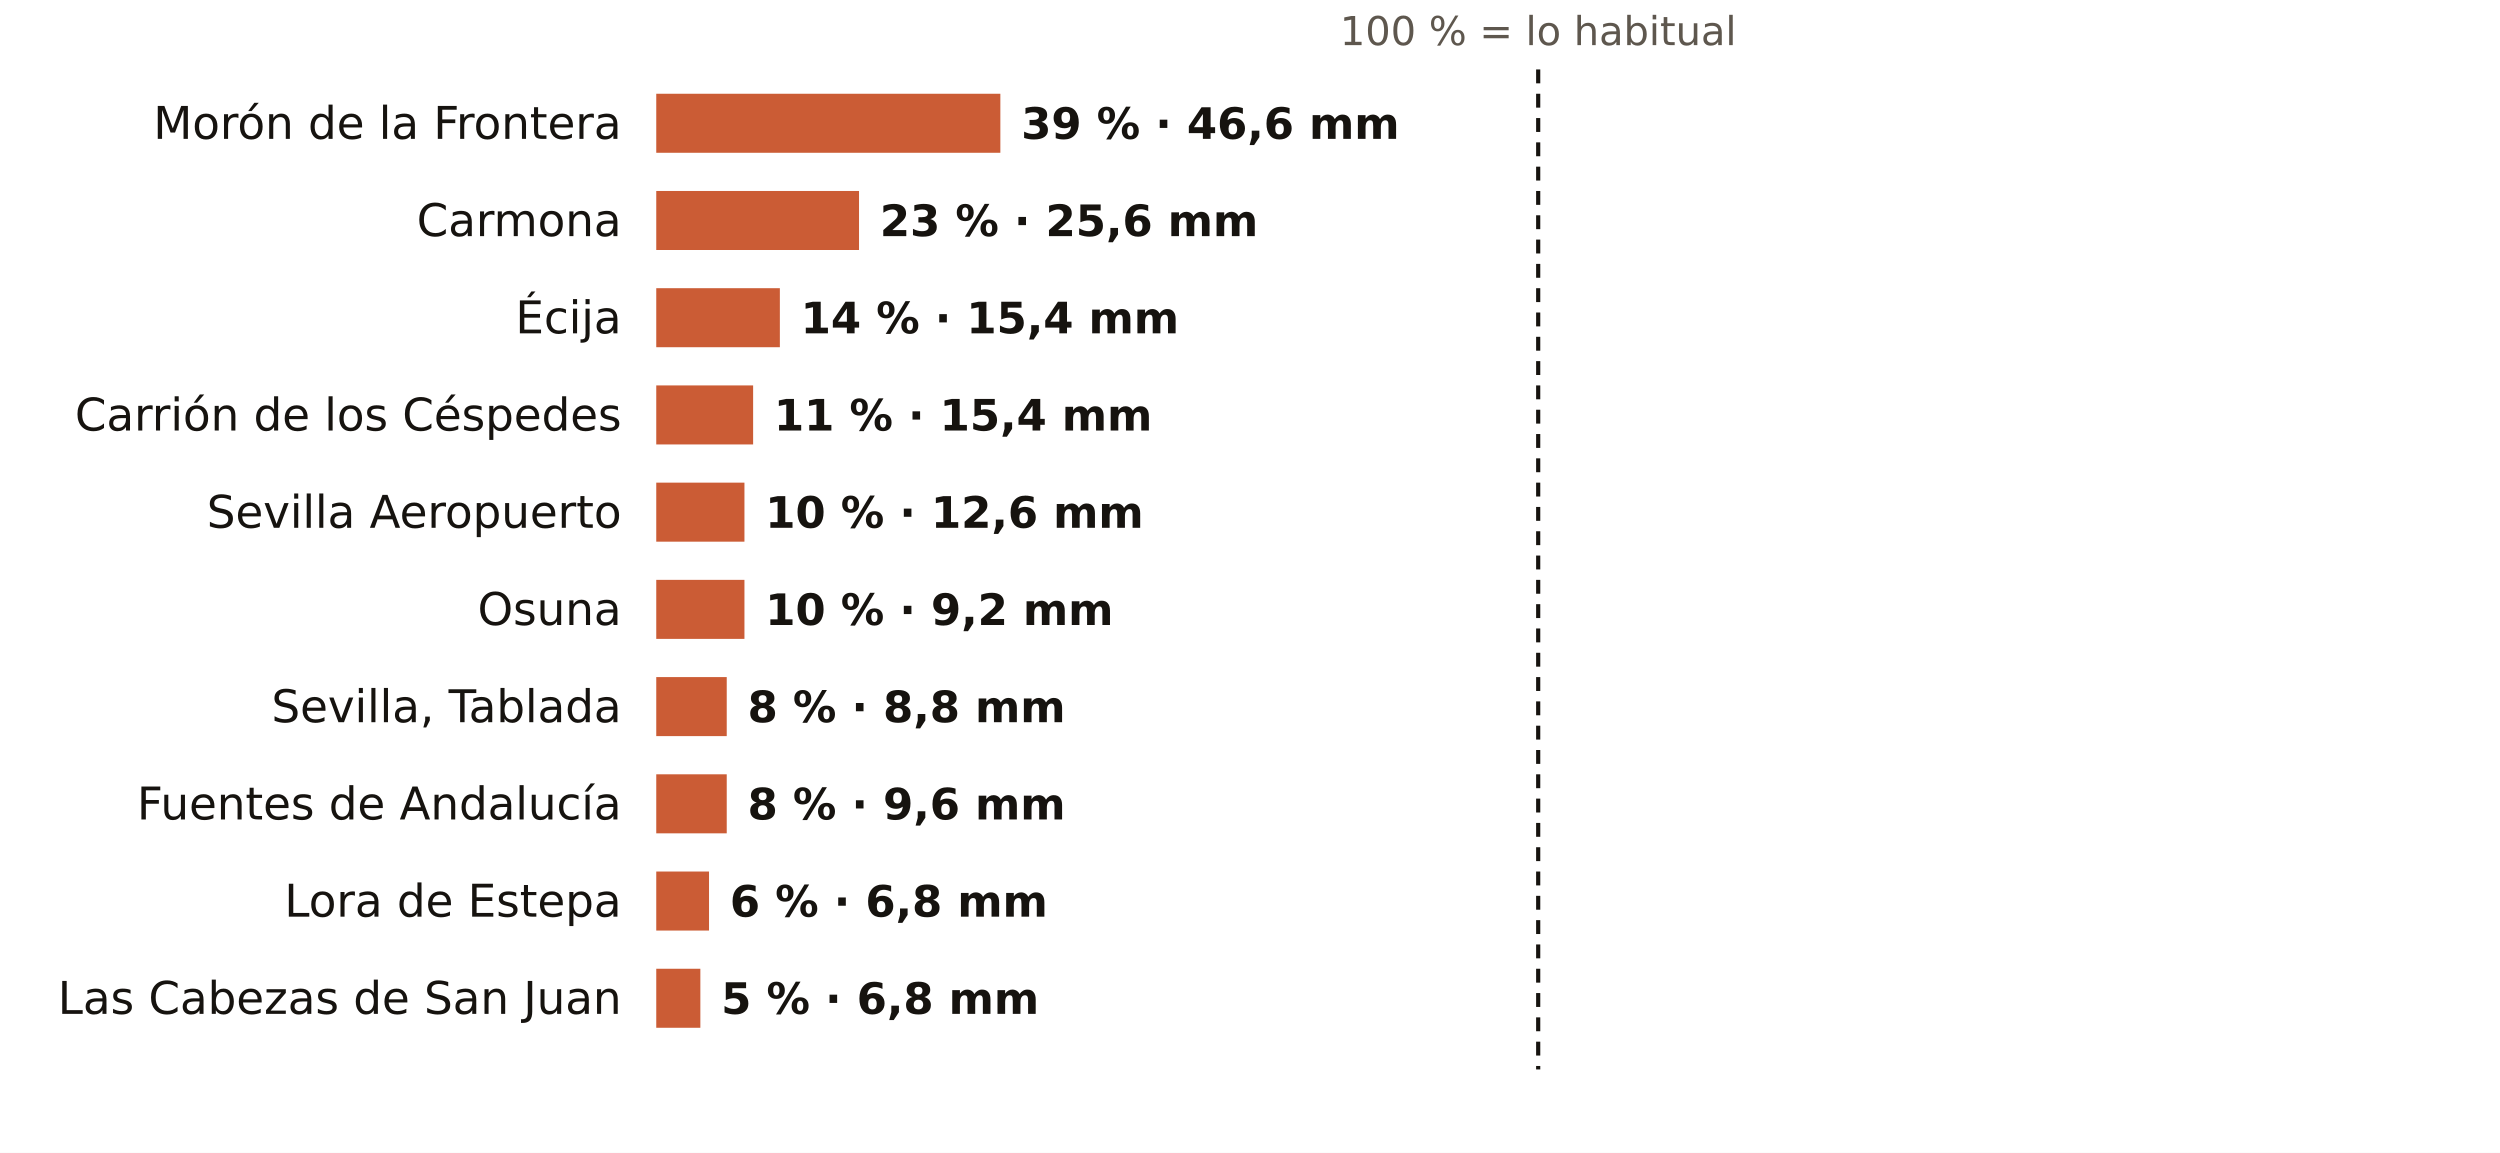
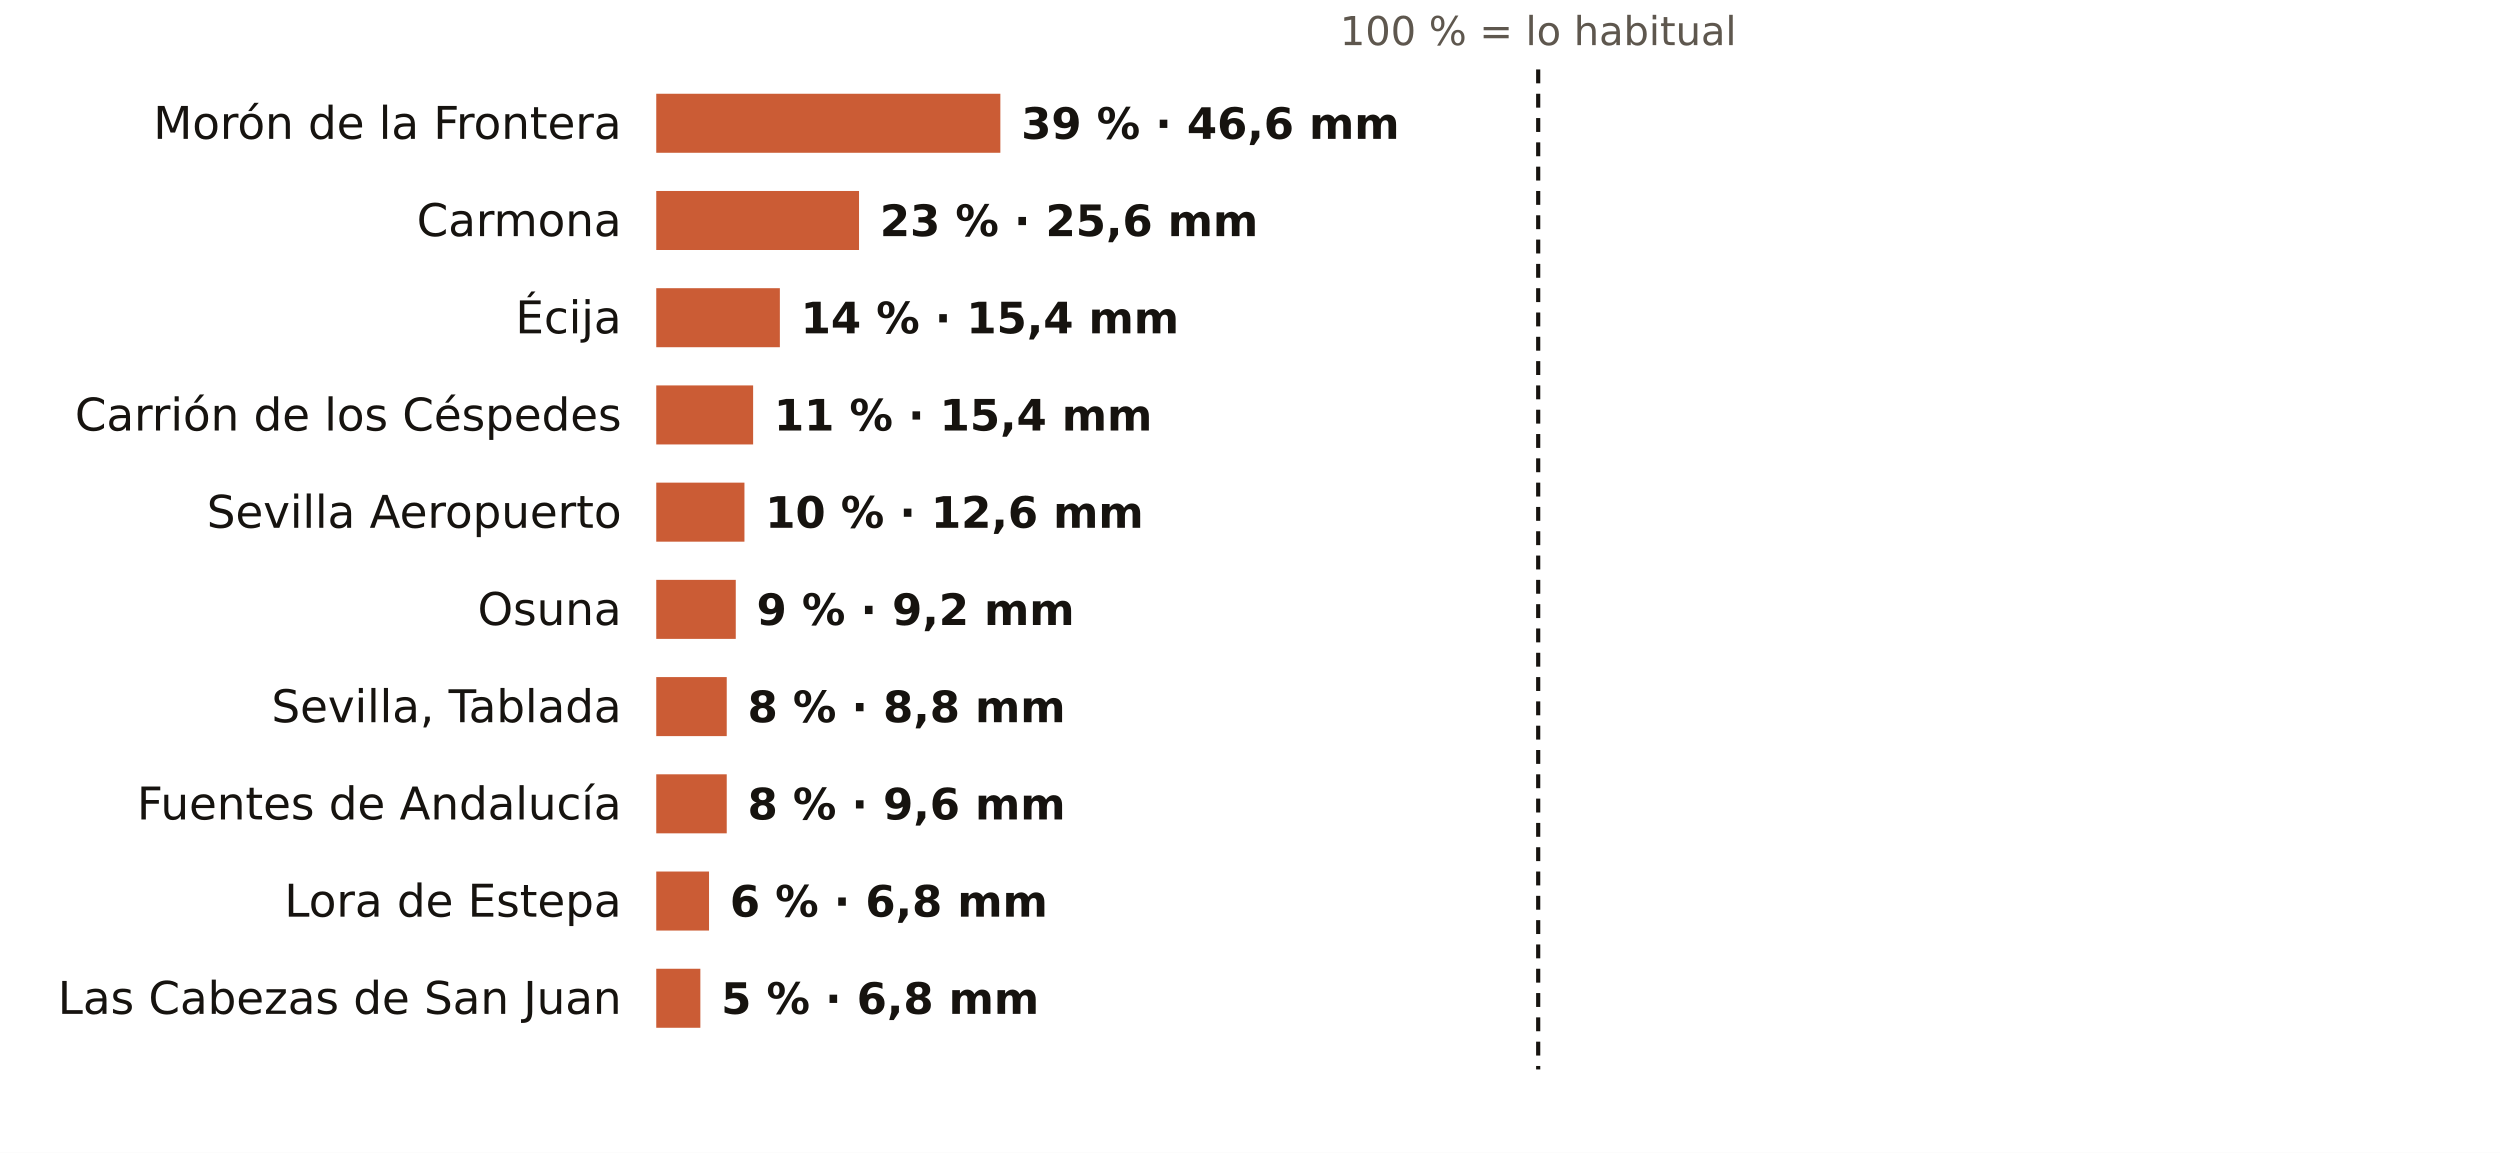
<svg xmlns="http://www.w3.org/2000/svg" viewBox="0 0 720 332" width="720" height="332" role="img" aria-label="El otoño en los pluviómetros de AEMET de Sevilla: % de lo habitual">
  <rect width="720" height="332" fill="#FFFFFF" />
  <text x="443.0" y="13.0" font-size="11.5" fill="#5E574E" text-anchor="middle" font-weight="400" font-family="Public Sans, DejaVu Sans, Arial, sans-serif">100 % = lo habitual</text>
  <text x="179.0" y="40.0" font-size="13" fill="#16130F" text-anchor="end" font-weight="500" font-family="Public Sans, DejaVu Sans, Arial, sans-serif">Morón de la Frontera</text>
  <rect x="189" y="27" width="99.1" height="17" fill="#C4461A" opacity="0.88" />
  <text x="294.1" y="40.0" font-size="12.5" fill="#16130F" text-anchor="start" font-weight="600" font-family="Public Sans, DejaVu Sans, Arial, sans-serif">39 % · 46,6 mm</text>
  <text x="179.0" y="68.0" font-size="13" fill="#16130F" text-anchor="end" font-weight="500" font-family="Public Sans, DejaVu Sans, Arial, sans-serif">Carmona</text>
  <rect x="189" y="55" width="58.4" height="17" fill="#C4461A" opacity="0.88" />
  <text x="253.4" y="68.0" font-size="12.5" fill="#16130F" text-anchor="start" font-weight="600" font-family="Public Sans, DejaVu Sans, Arial, sans-serif">23 % · 25,6 mm</text>
  <text x="179.0" y="96.0" font-size="13" fill="#16130F" text-anchor="end" font-weight="500" font-family="Public Sans, DejaVu Sans, Arial, sans-serif">Écija</text>
  <rect x="189" y="83" width="35.6" height="17" fill="#C4461A" opacity="0.88" />
  <text x="230.6" y="96.0" font-size="12.5" fill="#16130F" text-anchor="start" font-weight="600" font-family="Public Sans, DejaVu Sans, Arial, sans-serif">14 % · 15,4 mm</text>
  <text x="179.0" y="124.0" font-size="13" fill="#16130F" text-anchor="end" font-weight="500" font-family="Public Sans, DejaVu Sans, Arial, sans-serif">Carrión de los Céspedes</text>
  <rect x="189" y="111" width="27.9" height="17" fill="#C4461A" opacity="0.88" />
  <text x="222.9" y="124.0" font-size="12.5" fill="#16130F" text-anchor="start" font-weight="600" font-family="Public Sans, DejaVu Sans, Arial, sans-serif">11 % · 15,4 mm</text>
  <text x="179.0" y="152.0" font-size="13" fill="#16130F" text-anchor="end" font-weight="500" font-family="Public Sans, DejaVu Sans, Arial, sans-serif">Sevilla Aeropuerto</text>
  <rect x="189" y="139" width="25.4" height="17" fill="#C4461A" opacity="0.88" />
  <text x="220.4" y="152.0" font-size="12.5" fill="#16130F" text-anchor="start" font-weight="600" font-family="Public Sans, DejaVu Sans, Arial, sans-serif">10 % · 12,6 mm</text>
  <text x="179.0" y="180.0" font-size="13" fill="#16130F" text-anchor="end" font-weight="500" font-family="Public Sans, DejaVu Sans, Arial, sans-serif">Osuna</text>
-   <rect x="189" y="167" width="25.4" height="17" fill="#C4461A" opacity="0.88" />
-   <text x="220.4" y="180.0" font-size="12.5" fill="#16130F" text-anchor="start" font-weight="600" font-family="Public Sans, DejaVu Sans, Arial, sans-serif">10 % · 9,2 mm</text>
+   <rect x="189" y="167" width="22.9" height="17" fill="#C4461A" opacity="0.88" />
+   <text x="217.9" y="180.0" font-size="12.5" fill="#16130F" text-anchor="start" font-weight="600" font-family="Public Sans, DejaVu Sans, Arial, sans-serif">9 % · 9,2 mm</text>
  <text x="179.0" y="208.0" font-size="13" fill="#16130F" text-anchor="end" font-weight="500" font-family="Public Sans, DejaVu Sans, Arial, sans-serif">Sevilla, Tablada</text>
  <rect x="189" y="195" width="20.3" height="17" fill="#C4461A" opacity="0.88" />
  <text x="215.3" y="208.0" font-size="12.5" fill="#16130F" text-anchor="start" font-weight="600" font-family="Public Sans, DejaVu Sans, Arial, sans-serif">8 % · 8,8 mm</text>
  <text x="179.0" y="236.0" font-size="13" fill="#16130F" text-anchor="end" font-weight="500" font-family="Public Sans, DejaVu Sans, Arial, sans-serif">Fuentes de Andalucía</text>
  <rect x="189" y="223" width="20.3" height="17" fill="#C4461A" opacity="0.88" />
  <text x="215.3" y="236.0" font-size="12.5" fill="#16130F" text-anchor="start" font-weight="600" font-family="Public Sans, DejaVu Sans, Arial, sans-serif">8 % · 9,6 mm</text>
  <text x="179.0" y="264.0" font-size="13" fill="#16130F" text-anchor="end" font-weight="500" font-family="Public Sans, DejaVu Sans, Arial, sans-serif">Lora de Estepa</text>
  <rect x="189" y="251" width="15.2" height="17" fill="#C4461A" opacity="0.88" />
  <text x="210.2" y="264.0" font-size="12.5" fill="#16130F" text-anchor="start" font-weight="600" font-family="Public Sans, DejaVu Sans, Arial, sans-serif">6 % · 6,8 mm</text>
  <text x="179.0" y="292.0" font-size="13" fill="#16130F" text-anchor="end" font-weight="500" font-family="Public Sans, DejaVu Sans, Arial, sans-serif">Las Cabezas de San Juan</text>
  <rect x="189" y="279" width="12.7" height="17" fill="#C4461A" opacity="0.88" />
  <text x="207.7" y="292.0" font-size="12.5" fill="#16130F" text-anchor="start" font-weight="600" font-family="Public Sans, DejaVu Sans, Arial, sans-serif">5 % · 6,8 mm</text>
  <line x1="443.0" x2="443.0" y1="20" y2="308" stroke="#16130F" stroke-width="1.2" stroke-dasharray="4 3" />
</svg>
